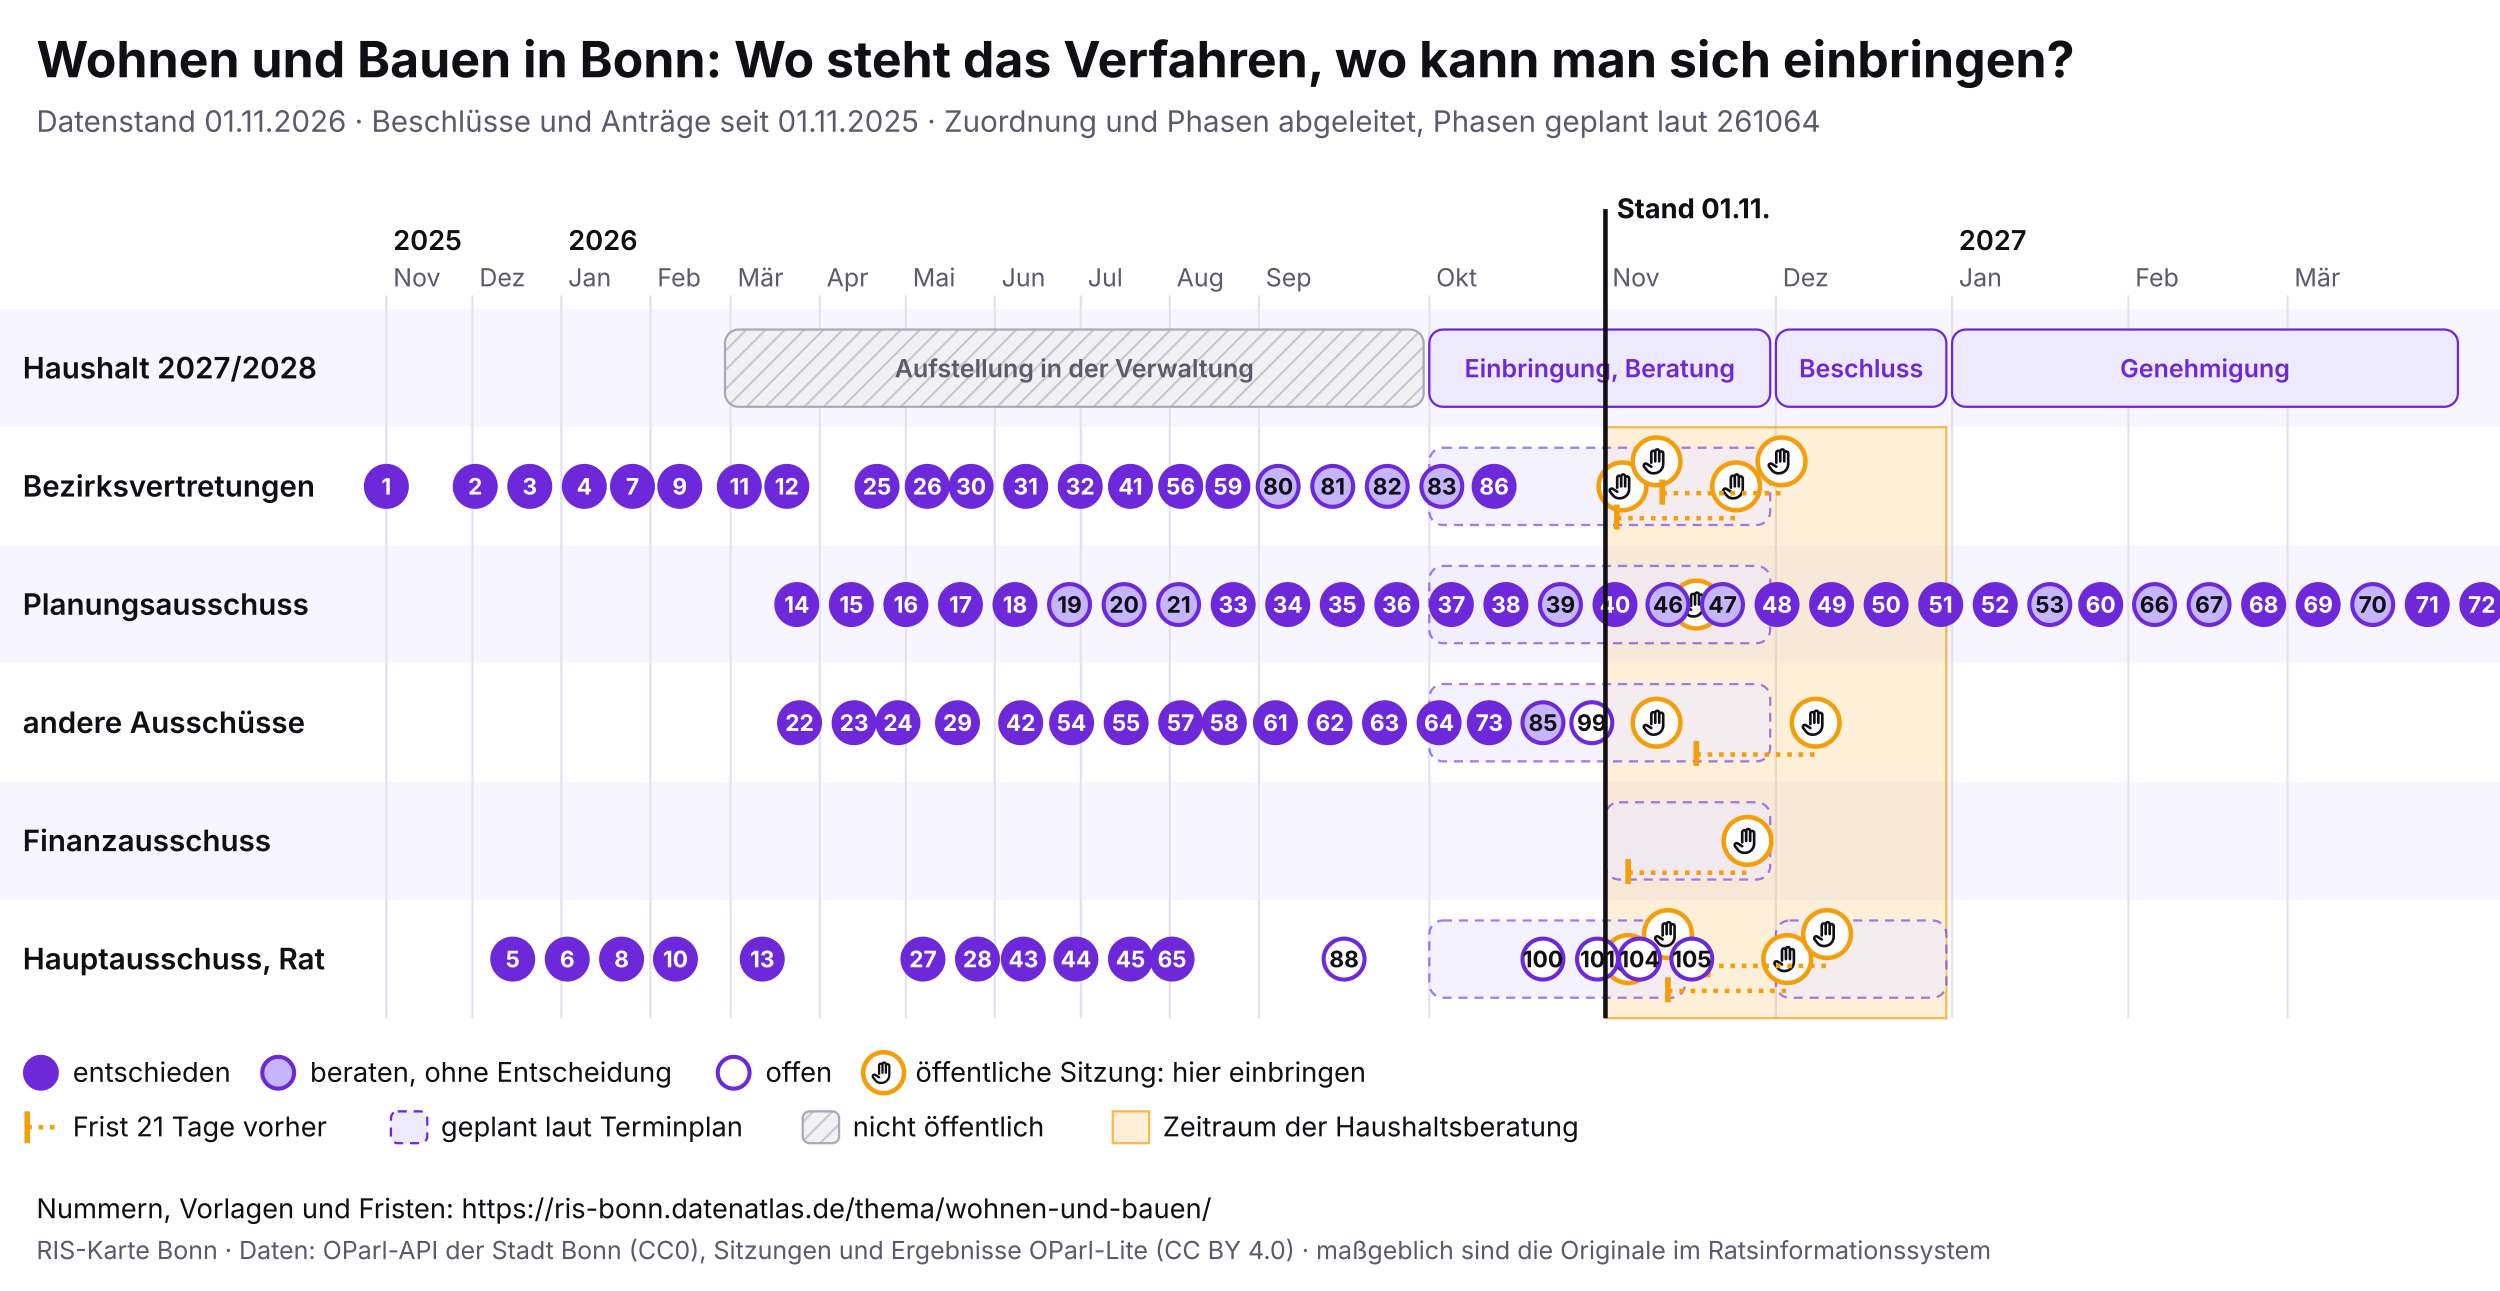
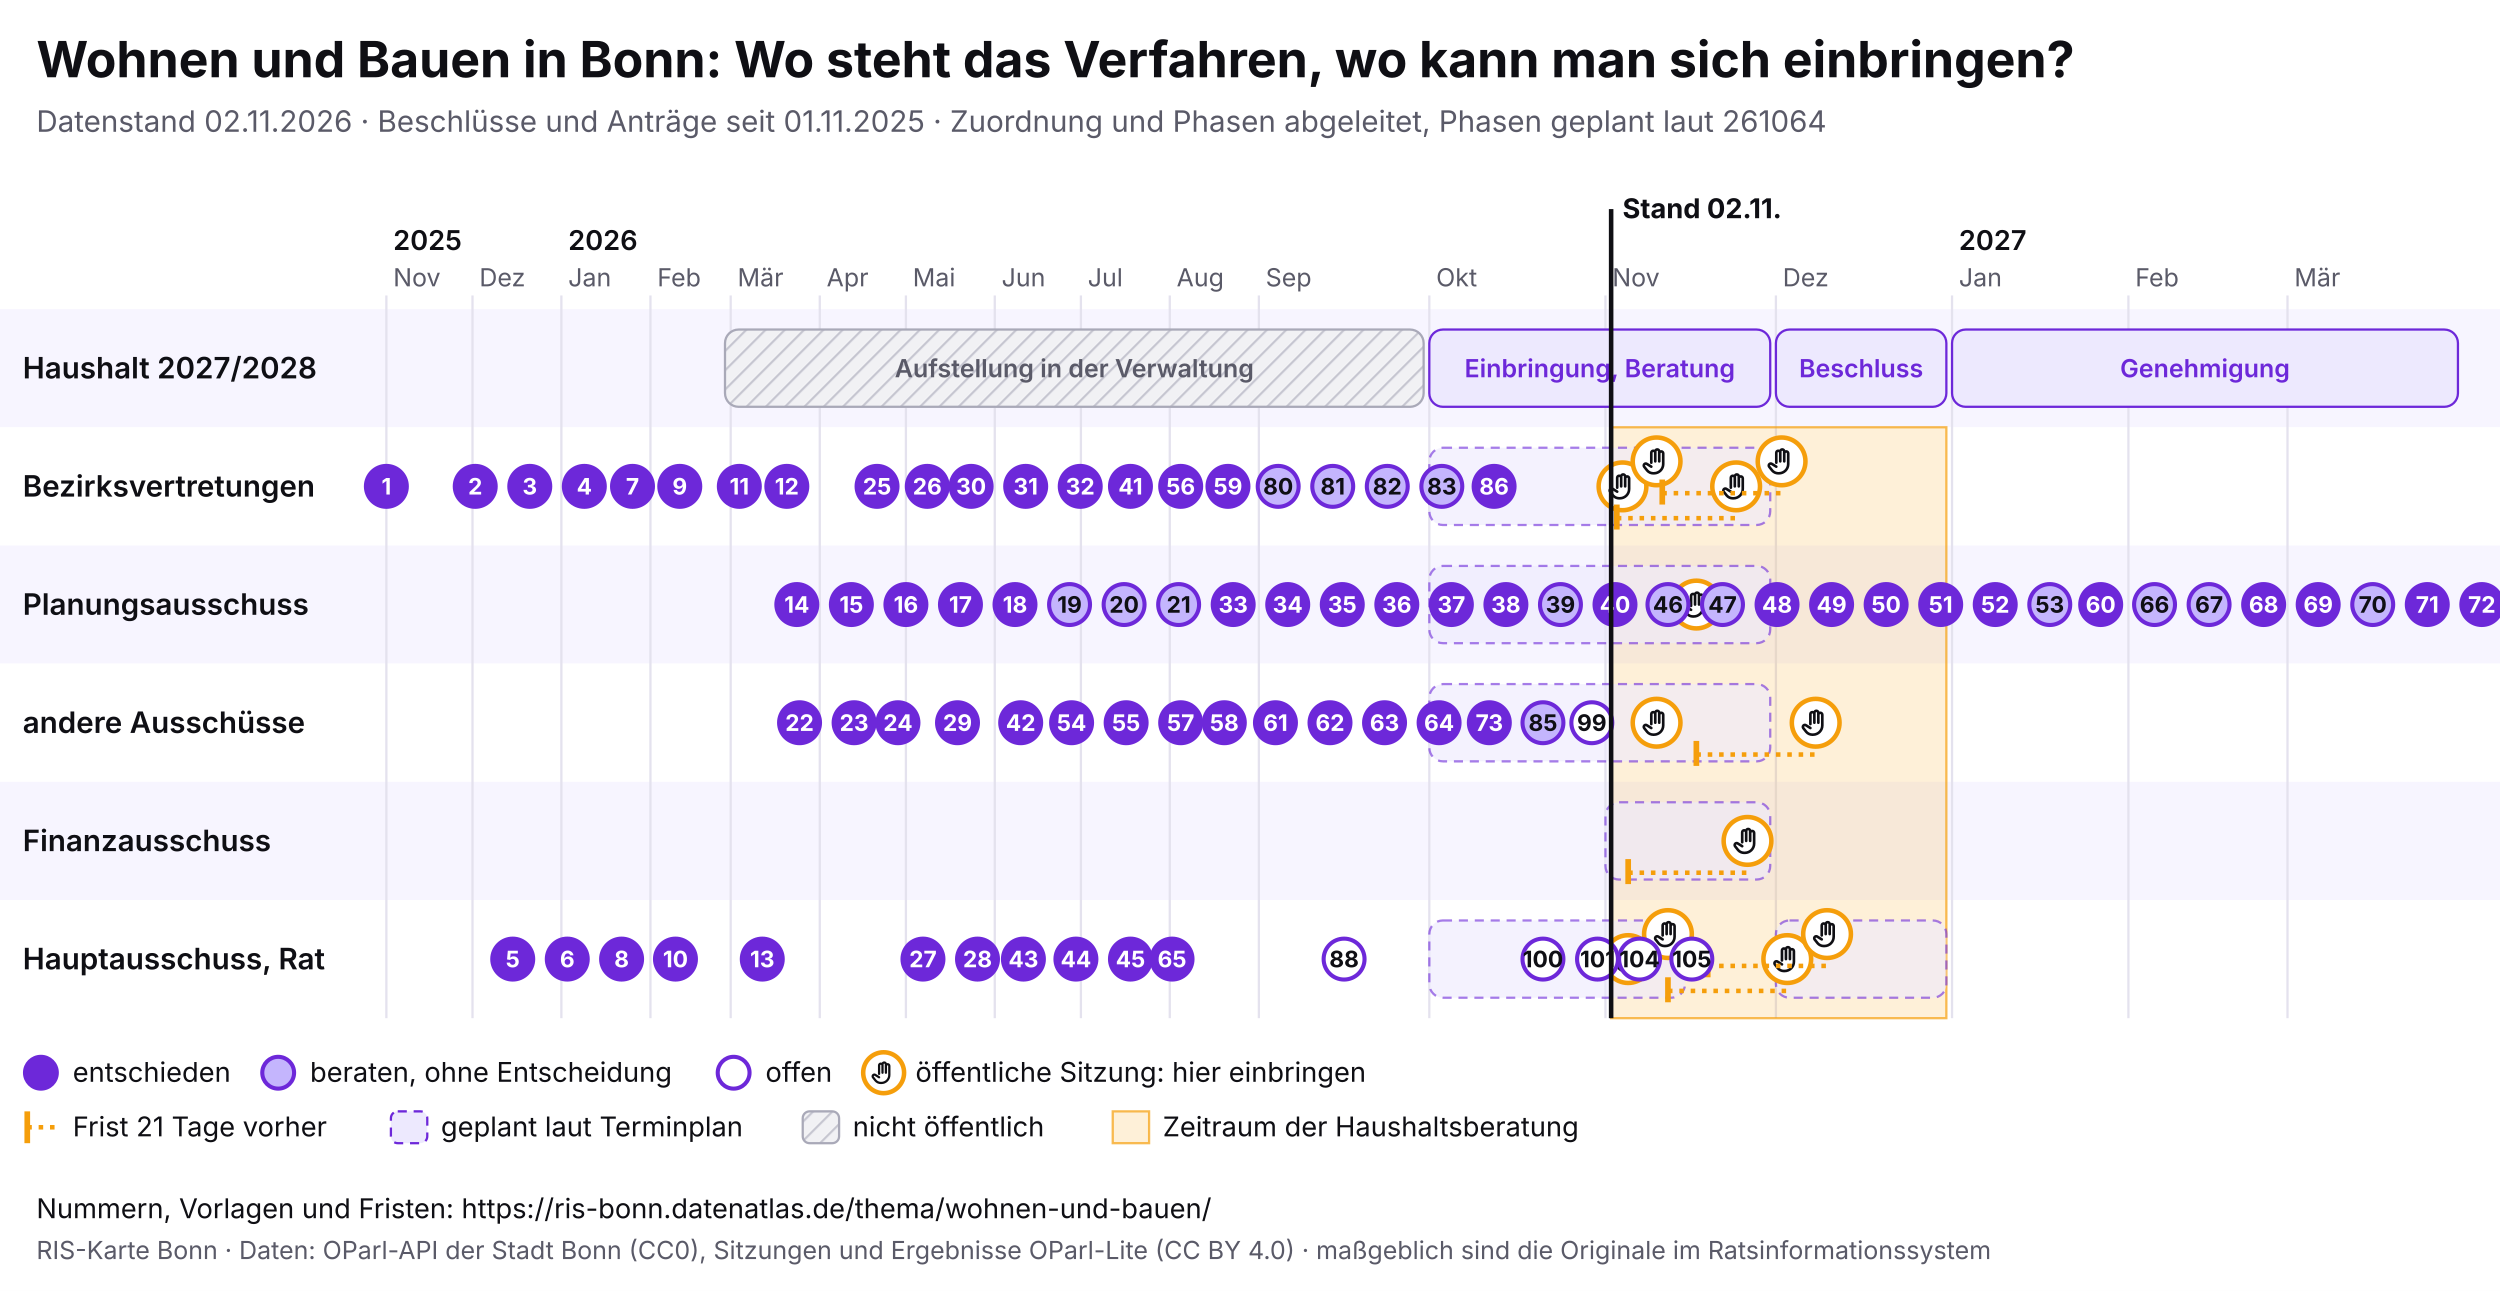
<svg xmlns="http://www.w3.org/2000/svg" viewBox="0 0 1100 568" width="1100" height="568" font-family="Inter, system-ui, sans-serif">
  <rect width="1100" height="568" fill="#ffffff" />
  <text x="16" y="34" font-size="22" font-weight="700" fill="#0f0f14">Wohnen und Bauen in Bonn: Wo steht das Verfahren, wo kann man sich einbringen?</text>
-   <text x="16" y="58" font-size="13" fill="#5a5a68">Datenstand 01.11.2026 · Beschlüsse und Anträge seit 01.11.2025 · Zuordnung und Phasen abgeleitet, Phasen geplant laut 261064</text>
+   <text x="16" y="58" font-size="13" fill="#5a5a68">Datenstand 02.11.2026 · Beschlüsse und Anträge seit 01.11.2025 · Zuordnung und Phasen abgeleitet, Phasen geplant laut 261064</text>
  <svg x="0" y="74" width="1100" height="440" viewBox="0 0 1100 440" font-family="Inter, system-ui, sans-serif">
    <defs>
      <pattern id="pb-schraffur" width="6" height="6" patternUnits="userSpaceOnUse" patternTransform="rotate(45)">
        <rect width="6" height="6" fill="#f1f1f4" />
        <line x1="0" y1="0" x2="0" y2="6" stroke="#c9c9d3" stroke-width="2" />
      </pattern>
      <symbol id="pb-hand" viewBox="0 0 24 24">
        <path d="M8 13V5.5a1.5 1.5 0 0 1 3 0V12M11 11V4.5a1.5 1.5 0 0 1 3 0V12M14 11.5V6a1.5 1.5 0 0 1 3 0v8a7 7 0 0 1-7 7h-.6a6 6 0 0 1-4.5-2.1L2.6 16a1.5 1.5 0 0 1 2.2-2L8 16" />
      </symbol>
    </defs>
    <rect x="0" y="62" width="1100" height="52" fill="#f7f5ff" />
    <text x="10" y="92.5" font-size="13" font-weight="600" fill="#0f0f14">Haushalt 2027/2028</text>
    <rect x="0" y="114" width="1100" height="52" fill="#ffffff" />
    <text x="10" y="144.5" font-size="13" font-weight="600" fill="#0f0f14">Bezirksvertretungen</text>
    <rect x="0" y="166" width="1100" height="52" fill="#f7f5ff" />
    <text x="10" y="196.5" font-size="13" font-weight="600" fill="#0f0f14">Planungsausschuss</text>
    <rect x="0" y="218" width="1100" height="52" fill="#ffffff" />
    <text x="10" y="248.5" font-size="13" font-weight="600" fill="#0f0f14">andere Ausschüsse</text>
    <rect x="0" y="270" width="1100" height="52" fill="#f7f5ff" />
    <text x="10" y="300.5" font-size="13" font-weight="600" fill="#0f0f14">Finanzausschuss</text>
    <rect x="0" y="322" width="1100" height="52" fill="#ffffff" />
    <text x="10" y="352.5" font-size="13" font-weight="600" fill="#0f0f14">Hauptausschuss, Rat</text>
    <line x1="170.0" y1="56" x2="170.0" y2="374" stroke="#e4e2ee" />
    <text x="173.0" y="52" font-size="11" fill="#5a5a68">Nov</text>
    <text x="173.0" y="36" font-size="12" font-weight="600" fill="#0f0f14">2025</text>
    <line x1="207.9" y1="56" x2="207.9" y2="374" stroke="#e4e2ee" />
    <text x="210.9" y="52" font-size="11" fill="#5a5a68">Dez</text>
    <line x1="247.0" y1="56" x2="247.0" y2="374" stroke="#e4e2ee" />
    <text x="250.0" y="52" font-size="11" fill="#5a5a68">Jan</text>
    <text x="250.0" y="36" font-size="12" font-weight="600" fill="#0f0f14">2026</text>
    <line x1="286.2" y1="56" x2="286.2" y2="374" stroke="#e4e2ee" />
    <text x="289.2" y="52" font-size="11" fill="#5a5a68">Feb</text>
    <line x1="321.5" y1="56" x2="321.5" y2="374" stroke="#e4e2ee" />
    <text x="324.5" y="52" font-size="11" fill="#5a5a68">Mär</text>
    <line x1="360.7" y1="56" x2="360.7" y2="374" stroke="#e4e2ee" />
    <text x="363.7" y="52" font-size="11" fill="#5a5a68">Apr</text>
    <line x1="398.6" y1="56" x2="398.6" y2="374" stroke="#e4e2ee" />
    <text x="401.6" y="52" font-size="11" fill="#5a5a68">Mai</text>
    <line x1="437.7" y1="56" x2="437.7" y2="374" stroke="#e4e2ee" />
    <text x="440.7" y="52" font-size="11" fill="#5a5a68">Jun</text>
    <line x1="475.6" y1="56" x2="475.6" y2="374" stroke="#e4e2ee" />
    <text x="478.6" y="52" font-size="11" fill="#5a5a68">Jul</text>
    <line x1="514.7" y1="56" x2="514.7" y2="374" stroke="#e4e2ee" />
    <text x="517.7" y="52" font-size="11" fill="#5a5a68">Aug</text>
    <line x1="553.9" y1="56" x2="553.9" y2="374" stroke="#e4e2ee" />
    <text x="556.9" y="52" font-size="11" fill="#5a5a68">Sep</text>
    <line x1="628.9" y1="56" x2="628.9" y2="374" stroke="#e4e2ee" />
    <text x="631.9" y="52" font-size="11" fill="#5a5a68">Okt</text>
    <line x1="706.4" y1="56" x2="706.4" y2="374" stroke="#e4e2ee" />
    <text x="709.4" y="52" font-size="11" fill="#5a5a68">Nov</text>
    <line x1="781.4" y1="56" x2="781.4" y2="374" stroke="#e4e2ee" />
    <text x="784.4" y="52" font-size="11" fill="#5a5a68">Dez</text>
    <line x1="858.9" y1="56" x2="858.9" y2="374" stroke="#e4e2ee" />
    <text x="861.9" y="52" font-size="11" fill="#5a5a68">Jan</text>
    <text x="861.9" y="36" font-size="12" font-weight="600" fill="#0f0f14">2027</text>
    <line x1="936.5" y1="56" x2="936.5" y2="374" stroke="#e4e2ee" />
    <text x="939.5" y="52" font-size="11" fill="#5a5a68">Feb</text>
    <line x1="1006.5" y1="56" x2="1006.5" y2="374" stroke="#e4e2ee" />
    <text x="1009.5" y="52" font-size="11" fill="#5a5a68">Mär</text>
-     <rect x="706.4" y="114" width="150.0" height="260" fill="#f59e0b" fill-opacity="0.16" stroke="#f59e0b" stroke-opacity="0.7" />
+     <rect x="708.9" y="114" width="147.5" height="260" fill="#f59e0b" fill-opacity="0.16" stroke="#f59e0b" stroke-opacity="0.7" />
    <g>
      <rect x="319.0" y="71" width="307.4" height="34" rx="6" fill="url(#pb-schraffur)" stroke="#a9a9b8" />
      <text x="472.7" y="92.0" font-size="11" text-anchor="middle" font-weight="600" fill="#5a5a68">Aufstellung in der Verwaltung</text>
    </g>
    <g>
      <rect x="628.9" y="71" width="150.0" height="34" rx="6" fill="#ede9fe" stroke="#6d28d9" />
      <text x="703.9" y="92.0" font-size="11" text-anchor="middle" font-weight="600" fill="#6d28d9">Einbringung, Beratung</text>
    </g>
    <g>
      <rect x="781.4" y="71" width="75.0" height="34" rx="6" fill="#ede9fe" stroke="#6d28d9" />
      <text x="818.9" y="92.0" font-size="11" text-anchor="middle" font-weight="600" fill="#6d28d9">Beschluss</text>
    </g>
    <g>
      <rect x="858.9" y="71" width="222.6" height="34" rx="6" fill="#ede9fe" stroke="#6d28d9" />
      <text x="970.2" y="92.0" font-size="11" text-anchor="middle" font-weight="600" fill="#6d28d9">Genehmigung</text>
    </g>
    <g>
      <rect x="628.9" y="123" width="150.0" height="34" rx="6" fill="#ede9fe" fill-opacity="0.6" stroke="#6d28d9" stroke-opacity="0.6" stroke-dasharray="4 3" />
    </g>
    <g>
      <rect x="628.9" y="175" width="150.0" height="34" rx="6" fill="#ede9fe" fill-opacity="0.6" stroke="#6d28d9" stroke-opacity="0.6" stroke-dasharray="4 3" />
    </g>
    <g>
      <rect x="628.9" y="227" width="150.0" height="34" rx="6" fill="#ede9fe" fill-opacity="0.6" stroke="#6d28d9" stroke-opacity="0.6" stroke-dasharray="4 3" />
    </g>
    <g>
      <rect x="706.4" y="279" width="72.5" height="34" rx="6" fill="#ede9fe" fill-opacity="0.6" stroke="#6d28d9" stroke-opacity="0.6" stroke-dasharray="4 3" />
    </g>
    <g>
      <rect x="628.9" y="331" width="112.5" height="34" rx="6" fill="#ede9fe" fill-opacity="0.6" stroke="#6d28d9" stroke-opacity="0.6" stroke-dasharray="4 3" />
    </g>
    <g>
      <rect x="781.4" y="331" width="75.0" height="34" rx="6" fill="#ede9fe" fill-opacity="0.6" stroke="#6d28d9" stroke-opacity="0.6" stroke-dasharray="4 3" />
    </g>
    <g>
      <circle cx="713.9" cy="140.0" r="10.5" fill="#fff" stroke="#f59e0b" stroke-width="2" />
      <use href="#pb-hand" x="706.9" y="133.0" width="14" height="14" fill="none" stroke="#0f0f14" stroke-width="2" stroke-linecap="round" stroke-linejoin="round" />
    </g>
    <g>
      <circle cx="716.4" cy="348.0" r="10.5" fill="#fff" stroke="#f59e0b" stroke-width="2" />
      <use href="#pb-hand" x="709.4" y="341.0" width="14" height="14" fill="none" stroke="#0f0f14" stroke-width="2" stroke-linecap="round" stroke-linejoin="round" />
    </g>
    <g>
      <circle cx="728.9" cy="129.0" r="10.5" fill="#fff" stroke="#f59e0b" stroke-width="2" />
      <use href="#pb-hand" x="721.9" y="122.0" width="14" height="14" fill="none" stroke="#0f0f14" stroke-width="2" stroke-linecap="round" stroke-linejoin="round" />
    </g>
    <g>
      <circle cx="728.9" cy="244.0" r="10.5" fill="#fff" stroke="#f59e0b" stroke-width="2" />
      <use href="#pb-hand" x="721.9" y="237.0" width="14" height="14" fill="none" stroke="#0f0f14" stroke-width="2" stroke-linecap="round" stroke-linejoin="round" />
    </g>
    <g>
      <circle cx="733.9" cy="337.0" r="10.5" fill="#fff" stroke="#f59e0b" stroke-width="2" />
      <use href="#pb-hand" x="726.9" y="330.0" width="14" height="14" fill="none" stroke="#0f0f14" stroke-width="2" stroke-linecap="round" stroke-linejoin="round" />
    </g>
    <g>
      <circle cx="746.4" cy="192.0" r="10.5" fill="#fff" stroke="#f59e0b" stroke-width="2" />
      <use href="#pb-hand" x="739.4" y="185.0" width="14" height="14" fill="none" stroke="#0f0f14" stroke-width="2" stroke-linecap="round" stroke-linejoin="round" />
    </g>
    <line x1="711.4" y1="154.0" x2="763.9" y2="154.0" stroke="#f59e0b" stroke-width="2" stroke-dasharray="2 3" />
    <line x1="711.4" y1="148.0" x2="711.4" y2="159.0" stroke="#f59e0b" stroke-width="2.5" />
    <g>
      <circle cx="763.9" cy="140.0" r="10.5" fill="#fff" stroke="#f59e0b" stroke-width="2" />
      <use href="#pb-hand" x="756.9" y="133.0" width="14" height="14" fill="none" stroke="#0f0f14" stroke-width="2" stroke-linecap="round" stroke-linejoin="round" />
    </g>
    <line x1="716.4" y1="310.0" x2="768.9" y2="310.0" stroke="#f59e0b" stroke-width="2" stroke-dasharray="2 3" />
    <line x1="716.4" y1="304.0" x2="716.4" y2="315.0" stroke="#f59e0b" stroke-width="2.5" />
    <g>
      <circle cx="768.9" cy="296.0" r="10.5" fill="#fff" stroke="#f59e0b" stroke-width="2" />
      <use href="#pb-hand" x="761.9" y="289.0" width="14" height="14" fill="none" stroke="#0f0f14" stroke-width="2" stroke-linecap="round" stroke-linejoin="round" />
    </g>
    <line x1="731.4" y1="143.0" x2="783.9" y2="143.0" stroke="#f59e0b" stroke-width="2" stroke-dasharray="2 3" />
    <line x1="731.4" y1="137.0" x2="731.4" y2="148.0" stroke="#f59e0b" stroke-width="2.5" />
    <g>
      <circle cx="783.9" cy="129.0" r="10.5" fill="#fff" stroke="#f59e0b" stroke-width="2" />
      <use href="#pb-hand" x="776.9" y="122.0" width="14" height="14" fill="none" stroke="#0f0f14" stroke-width="2" stroke-linecap="round" stroke-linejoin="round" />
    </g>
    <line x1="733.9" y1="362.0" x2="786.4" y2="362.0" stroke="#f59e0b" stroke-width="2" stroke-dasharray="2 3" />
    <line x1="733.9" y1="356.0" x2="733.9" y2="367.0" stroke="#f59e0b" stroke-width="2.5" />
    <g>
      <circle cx="786.4" cy="348.0" r="10.5" fill="#fff" stroke="#f59e0b" stroke-width="2" />
      <use href="#pb-hand" x="779.4" y="341.0" width="14" height="14" fill="none" stroke="#0f0f14" stroke-width="2" stroke-linecap="round" stroke-linejoin="round" />
    </g>
    <line x1="746.4" y1="258.0" x2="798.9" y2="258.0" stroke="#f59e0b" stroke-width="2" stroke-dasharray="2 3" />
    <line x1="746.4" y1="252.0" x2="746.4" y2="263.0" stroke="#f59e0b" stroke-width="2.5" />
    <g>
      <circle cx="798.9" cy="244.0" r="10.5" fill="#fff" stroke="#f59e0b" stroke-width="2" />
      <use href="#pb-hand" x="791.9" y="237.0" width="14" height="14" fill="none" stroke="#0f0f14" stroke-width="2" stroke-linecap="round" stroke-linejoin="round" />
    </g>
    <line x1="751.4" y1="351.0" x2="803.9" y2="351.0" stroke="#f59e0b" stroke-width="2" stroke-dasharray="2 3" />
    <line x1="751.4" y1="345.0" x2="751.4" y2="356.0" stroke="#f59e0b" stroke-width="2.5" />
    <g>
      <circle cx="803.9" cy="337.0" r="10.5" fill="#fff" stroke="#f59e0b" stroke-width="2" />
      <use href="#pb-hand" x="796.9" y="330.0" width="14" height="14" fill="none" stroke="#0f0f14" stroke-width="2" stroke-linecap="round" stroke-linejoin="round" />
    </g>
    <g>
      <circle cx="170.0" cy="140.0" r="9" fill="#6d28d9" stroke="#6d28d9" stroke-width="1.8" />
      <text x="170.0" y="143.6" font-size="10" font-weight="700" text-anchor="middle" fill="#fff">1</text>
    </g>
    <g>
      <circle cx="209.1" cy="140.0" r="9" fill="#6d28d9" stroke="#6d28d9" stroke-width="1.8" />
      <text x="209.1" y="143.6" font-size="10" font-weight="700" text-anchor="middle" fill="#fff">2</text>
    </g>
    <g>
      <circle cx="233.1" cy="140.0" r="9" fill="#6d28d9" stroke="#6d28d9" stroke-width="1.8" />
      <text x="233.1" y="143.6" font-size="10" font-weight="700" text-anchor="middle" fill="#fff">3</text>
    </g>
    <g>
      <circle cx="257.1" cy="140.0" r="9" fill="#6d28d9" stroke="#6d28d9" stroke-width="1.8" />
      <text x="257.1" y="143.6" font-size="10" font-weight="700" text-anchor="middle" fill="#fff">4</text>
    </g>
    <g>
      <circle cx="225.6" cy="348.0" r="9" fill="#6d28d9" stroke="#6d28d9" stroke-width="1.8" />
      <text x="225.6" y="351.6" font-size="10" font-weight="700" text-anchor="middle" fill="#fff">5</text>
    </g>
    <g>
      <circle cx="249.6" cy="348.0" r="9" fill="#6d28d9" stroke="#6d28d9" stroke-width="1.8" />
      <text x="249.6" y="351.6" font-size="10" font-weight="700" text-anchor="middle" fill="#fff">6</text>
    </g>
    <g>
      <circle cx="278.3" cy="140.0" r="9" fill="#6d28d9" stroke="#6d28d9" stroke-width="1.8" />
      <text x="278.3" y="143.6" font-size="10" font-weight="700" text-anchor="middle" fill="#fff">7</text>
    </g>
    <g>
      <circle cx="273.5" cy="348.0" r="9" fill="#6d28d9" stroke="#6d28d9" stroke-width="1.8" />
      <text x="273.5" y="351.6" font-size="10" font-weight="700" text-anchor="middle" fill="#fff">8</text>
    </g>
    <g>
      <circle cx="299.1" cy="140.0" r="9" fill="#6d28d9" stroke="#6d28d9" stroke-width="1.8" />
      <text x="299.1" y="143.6" font-size="10" font-weight="700" text-anchor="middle" fill="#fff">9</text>
    </g>
    <g>
      <circle cx="297.2" cy="348.0" r="9" fill="#6d28d9" stroke="#6d28d9" stroke-width="1.8" />
      <text x="297.2" y="351.6" font-size="10" font-weight="700" text-anchor="middle" fill="#fff">10</text>
    </g>
    <g>
      <circle cx="325.3" cy="140.0" r="9" fill="#6d28d9" stroke="#6d28d9" stroke-width="1.8" />
      <text x="325.3" y="143.6" font-size="10" font-weight="700" text-anchor="middle" fill="#fff">11</text>
    </g>
    <g>
      <circle cx="346.2" cy="140.0" r="9" fill="#6d28d9" stroke="#6d28d9" stroke-width="1.8" />
      <text x="346.2" y="143.6" font-size="10" font-weight="700" text-anchor="middle" fill="#fff">12</text>
    </g>
    <g>
      <circle cx="335.4" cy="348.0" r="9" fill="#6d28d9" stroke="#6d28d9" stroke-width="1.8" />
      <text x="335.4" y="351.6" font-size="10" font-weight="700" text-anchor="middle" fill="#fff">13</text>
    </g>
    <g>
      <circle cx="350.6" cy="192.0" r="9" fill="#6d28d9" stroke="#6d28d9" stroke-width="1.8" />
      <text x="350.6" y="195.6" font-size="10" font-weight="700" text-anchor="middle" fill="#fff">14</text>
    </g>
    <g>
      <circle cx="374.6" cy="192.0" r="9" fill="#6d28d9" stroke="#6d28d9" stroke-width="1.8" />
      <text x="374.6" y="195.6" font-size="10" font-weight="700" text-anchor="middle" fill="#fff">15</text>
    </g>
    <g>
      <circle cx="398.6" cy="192.0" r="9" fill="#6d28d9" stroke="#6d28d9" stroke-width="1.8" />
      <text x="398.6" y="195.6" font-size="10" font-weight="700" text-anchor="middle" fill="#fff">16</text>
    </g>
    <g>
      <circle cx="422.6" cy="192.0" r="9" fill="#6d28d9" stroke="#6d28d9" stroke-width="1.8" />
      <text x="422.6" y="195.6" font-size="10" font-weight="700" text-anchor="middle" fill="#fff">17</text>
    </g>
    <g>
      <circle cx="446.6" cy="192.0" r="9" fill="#6d28d9" stroke="#6d28d9" stroke-width="1.8" />
      <text x="446.6" y="195.6" font-size="10" font-weight="700" text-anchor="middle" fill="#fff">18</text>
    </g>
    <g>
      <circle cx="470.6" cy="192.0" r="9" fill="#c4b5fd" stroke="#6d28d9" stroke-width="1.8" />
      <text x="470.6" y="195.6" font-size="10" font-weight="700" text-anchor="middle" fill="#0f0f14">19</text>
    </g>
    <g>
      <circle cx="494.6" cy="192.0" r="9" fill="#c4b5fd" stroke="#6d28d9" stroke-width="1.8" />
      <text x="494.6" y="195.6" font-size="10" font-weight="700" text-anchor="middle" fill="#0f0f14">20</text>
    </g>
    <g>
      <circle cx="518.6" cy="192.0" r="9" fill="#c4b5fd" stroke="#6d28d9" stroke-width="1.8" />
      <text x="518.6" y="195.6" font-size="10" font-weight="700" text-anchor="middle" fill="#0f0f14">21</text>
    </g>
    <g>
      <circle cx="351.8" cy="244.0" r="9" fill="#6d28d9" stroke="#6d28d9" stroke-width="1.8" />
      <text x="351.8" y="247.6" font-size="10" font-weight="700" text-anchor="middle" fill="#fff">22</text>
    </g>
    <g>
      <circle cx="375.8" cy="244.0" r="9" fill="#6d28d9" stroke="#6d28d9" stroke-width="1.8" />
      <text x="375.8" y="247.6" font-size="10" font-weight="700" text-anchor="middle" fill="#fff">23</text>
    </g>
    <g>
      <circle cx="395.1" cy="244.0" r="9" fill="#6d28d9" stroke="#6d28d9" stroke-width="1.8" />
      <text x="395.1" y="247.6" font-size="10" font-weight="700" text-anchor="middle" fill="#fff">24</text>
    </g>
    <g>
      <circle cx="385.9" cy="140.0" r="9" fill="#6d28d9" stroke="#6d28d9" stroke-width="1.8" />
      <text x="385.9" y="143.6" font-size="10" font-weight="700" text-anchor="middle" fill="#fff">25</text>
    </g>
    <g>
      <circle cx="408.0" cy="140.0" r="9" fill="#6d28d9" stroke="#6d28d9" stroke-width="1.8" />
      <text x="408.0" y="143.6" font-size="10" font-weight="700" text-anchor="middle" fill="#fff">26</text>
    </g>
    <g>
      <circle cx="406.1" cy="348.0" r="9" fill="#6d28d9" stroke="#6d28d9" stroke-width="1.8" />
      <text x="406.1" y="351.6" font-size="10" font-weight="700" text-anchor="middle" fill="#fff">27</text>
    </g>
    <g>
      <circle cx="430.1" cy="348.0" r="9" fill="#6d28d9" stroke="#6d28d9" stroke-width="1.8" />
      <text x="430.1" y="351.6" font-size="10" font-weight="700" text-anchor="middle" fill="#fff">28</text>
    </g>
    <g>
      <circle cx="421.3" cy="244.0" r="9" fill="#6d28d9" stroke="#6d28d9" stroke-width="1.8" />
      <text x="421.3" y="247.6" font-size="10" font-weight="700" text-anchor="middle" fill="#fff">29</text>
    </g>
    <g>
      <circle cx="427.3" cy="140.0" r="9" fill="#6d28d9" stroke="#6d28d9" stroke-width="1.8" />
      <text x="427.3" y="143.6" font-size="10" font-weight="700" text-anchor="middle" fill="#fff">30</text>
    </g>
    <g>
      <circle cx="451.3" cy="140.0" r="9" fill="#6d28d9" stroke="#6d28d9" stroke-width="1.8" />
      <text x="451.3" y="143.6" font-size="10" font-weight="700" text-anchor="middle" fill="#fff">31</text>
    </g>
    <g>
      <circle cx="475.3" cy="140.0" r="9" fill="#6d28d9" stroke="#6d28d9" stroke-width="1.8" />
      <text x="475.3" y="143.6" font-size="10" font-weight="700" text-anchor="middle" fill="#fff">32</text>
    </g>
    <g>
      <circle cx="542.6" cy="192.0" r="9" fill="#6d28d9" stroke="#6d28d9" stroke-width="1.8" />
      <text x="542.6" y="195.6" font-size="10" font-weight="700" text-anchor="middle" fill="#fff">33</text>
    </g>
    <g>
      <circle cx="566.6" cy="192.0" r="9" fill="#6d28d9" stroke="#6d28d9" stroke-width="1.8" />
      <text x="566.6" y="195.6" font-size="10" font-weight="700" text-anchor="middle" fill="#fff">34</text>
    </g>
    <g>
      <circle cx="590.6" cy="192.0" r="9" fill="#6d28d9" stroke="#6d28d9" stroke-width="1.8" />
      <text x="590.6" y="195.6" font-size="10" font-weight="700" text-anchor="middle" fill="#fff">35</text>
    </g>
    <g>
      <circle cx="614.6" cy="192.0" r="9" fill="#6d28d9" stroke="#6d28d9" stroke-width="1.8" />
      <text x="614.6" y="195.6" font-size="10" font-weight="700" text-anchor="middle" fill="#fff">36</text>
    </g>
    <g>
      <circle cx="638.6" cy="192.0" r="9" fill="#6d28d9" stroke="#6d28d9" stroke-width="1.8" />
      <text x="638.6" y="195.6" font-size="10" font-weight="700" text-anchor="middle" fill="#fff">37</text>
    </g>
    <g>
      <circle cx="662.6" cy="192.0" r="9" fill="#6d28d9" stroke="#6d28d9" stroke-width="1.8" />
      <text x="662.6" y="195.6" font-size="10" font-weight="700" text-anchor="middle" fill="#fff">38</text>
    </g>
    <g>
      <circle cx="686.6" cy="192.0" r="9" fill="#c4b5fd" stroke="#6d28d9" stroke-width="1.8" />
      <text x="686.6" y="195.6" font-size="10" font-weight="700" text-anchor="middle" fill="#0f0f14">39</text>
    </g>
    <g>
      <circle cx="710.6" cy="192.0" r="9" fill="#6d28d9" stroke="#6d28d9" stroke-width="1.8" />
      <text x="710.6" y="195.6" font-size="10" font-weight="700" text-anchor="middle" fill="#fff">40</text>
    </g>
    <g>
      <circle cx="497.4" cy="140.0" r="9" fill="#6d28d9" stroke="#6d28d9" stroke-width="1.8" />
      <text x="497.4" y="143.6" font-size="10" font-weight="700" text-anchor="middle" fill="#fff">41</text>
    </g>
    <g>
      <circle cx="449.1" cy="244.0" r="9" fill="#6d28d9" stroke="#6d28d9" stroke-width="1.8" />
      <text x="449.1" y="247.6" font-size="10" font-weight="700" text-anchor="middle" fill="#fff">42</text>
    </g>
    <g>
      <circle cx="450.3" cy="348.0" r="9" fill="#6d28d9" stroke="#6d28d9" stroke-width="1.8" />
      <text x="450.3" y="351.6" font-size="10" font-weight="700" text-anchor="middle" fill="#fff">43</text>
    </g>
    <g>
      <circle cx="473.4" cy="348.0" r="9" fill="#6d28d9" stroke="#6d28d9" stroke-width="1.8" />
      <text x="473.4" y="351.6" font-size="10" font-weight="700" text-anchor="middle" fill="#fff">44</text>
    </g>
    <g>
      <circle cx="497.4" cy="348.0" r="9" fill="#6d28d9" stroke="#6d28d9" stroke-width="1.8" />
      <text x="497.4" y="351.6" font-size="10" font-weight="700" text-anchor="middle" fill="#fff">45</text>
    </g>
    <g>
      <circle cx="733.9" cy="192.0" r="9" fill="#c4b5fd" stroke="#6d28d9" stroke-width="1.8" />
      <text x="733.9" y="195.6" font-size="10" font-weight="700" text-anchor="middle" fill="#0f0f14">46</text>
    </g>
    <g>
      <circle cx="757.9" cy="192.0" r="9" fill="#c4b5fd" stroke="#6d28d9" stroke-width="1.8" />
      <text x="757.9" y="195.6" font-size="10" font-weight="700" text-anchor="middle" fill="#0f0f14">47</text>
    </g>
    <g>
      <circle cx="781.9" cy="192.0" r="9" fill="#6d28d9" stroke="#6d28d9" stroke-width="1.8" />
      <text x="781.9" y="195.6" font-size="10" font-weight="700" text-anchor="middle" fill="#fff">48</text>
    </g>
    <g>
      <circle cx="805.9" cy="192.0" r="9" fill="#6d28d9" stroke="#6d28d9" stroke-width="1.8" />
      <text x="805.9" y="195.6" font-size="10" font-weight="700" text-anchor="middle" fill="#fff">49</text>
    </g>
    <g>
      <circle cx="829.9" cy="192.0" r="9" fill="#6d28d9" stroke="#6d28d9" stroke-width="1.8" />
      <text x="829.9" y="195.6" font-size="10" font-weight="700" text-anchor="middle" fill="#fff">50</text>
    </g>
    <g>
      <circle cx="853.9" cy="192.0" r="9" fill="#6d28d9" stroke="#6d28d9" stroke-width="1.8" />
      <text x="853.9" y="195.6" font-size="10" font-weight="700" text-anchor="middle" fill="#fff">51</text>
    </g>
    <g>
      <circle cx="877.9" cy="192.0" r="9" fill="#6d28d9" stroke="#6d28d9" stroke-width="1.8" />
      <text x="877.9" y="195.6" font-size="10" font-weight="700" text-anchor="middle" fill="#fff">52</text>
    </g>
    <g>
      <circle cx="901.9" cy="192.0" r="9" fill="#c4b5fd" stroke="#6d28d9" stroke-width="1.8" />
      <text x="901.9" y="195.6" font-size="10" font-weight="700" text-anchor="middle" fill="#0f0f14">53</text>
    </g>
    <g>
      <circle cx="471.5" cy="244.0" r="9" fill="#6d28d9" stroke="#6d28d9" stroke-width="1.8" />
      <text x="471.5" y="247.6" font-size="10" font-weight="700" text-anchor="middle" fill="#fff">54</text>
    </g>
    <g>
      <circle cx="495.5" cy="244.0" r="9" fill="#6d28d9" stroke="#6d28d9" stroke-width="1.8" />
      <text x="495.5" y="247.6" font-size="10" font-weight="700" text-anchor="middle" fill="#fff">55</text>
    </g>
    <g>
      <circle cx="519.5" cy="140.0" r="9" fill="#6d28d9" stroke="#6d28d9" stroke-width="1.8" />
      <text x="519.5" y="143.6" font-size="10" font-weight="700" text-anchor="middle" fill="#fff">56</text>
    </g>
    <g>
      <circle cx="519.5" cy="244.0" r="9" fill="#6d28d9" stroke="#6d28d9" stroke-width="1.8" />
      <text x="519.5" y="247.6" font-size="10" font-weight="700" text-anchor="middle" fill="#fff">57</text>
    </g>
    <g>
      <circle cx="538.7" cy="244.0" r="9" fill="#6d28d9" stroke="#6d28d9" stroke-width="1.8" />
      <text x="538.7" y="247.6" font-size="10" font-weight="700" text-anchor="middle" fill="#fff">58</text>
    </g>
    <g>
      <circle cx="540.3" cy="140.0" r="9" fill="#6d28d9" stroke="#6d28d9" stroke-width="1.8" />
      <text x="540.3" y="143.6" font-size="10" font-weight="700" text-anchor="middle" fill="#fff">59</text>
    </g>
    <g>
      <circle cx="924.3" cy="192.0" r="9" fill="#6d28d9" stroke="#6d28d9" stroke-width="1.8" />
      <text x="924.3" y="195.6" font-size="10" font-weight="700" text-anchor="middle" fill="#fff">60</text>
    </g>
    <g>
      <circle cx="561.2" cy="244.0" r="9" fill="#6d28d9" stroke="#6d28d9" stroke-width="1.8" />
      <text x="561.2" y="247.6" font-size="10" font-weight="700" text-anchor="middle" fill="#fff">61</text>
    </g>
    <g>
      <circle cx="585.2" cy="244.0" r="9" fill="#6d28d9" stroke="#6d28d9" stroke-width="1.8" />
      <text x="585.2" y="247.6" font-size="10" font-weight="700" text-anchor="middle" fill="#fff">62</text>
    </g>
    <g>
      <circle cx="609.2" cy="244.0" r="9" fill="#6d28d9" stroke="#6d28d9" stroke-width="1.8" />
      <text x="609.2" y="247.6" font-size="10" font-weight="700" text-anchor="middle" fill="#fff">63</text>
    </g>
    <g>
      <circle cx="633.2" cy="244.0" r="9" fill="#6d28d9" stroke="#6d28d9" stroke-width="1.8" />
      <text x="633.2" y="247.6" font-size="10" font-weight="700" text-anchor="middle" fill="#fff">64</text>
    </g>
    <g>
      <circle cx="515.7" cy="348.0" r="9" fill="#6d28d9" stroke="#6d28d9" stroke-width="1.8" />
      <text x="515.7" y="351.6" font-size="10" font-weight="700" text-anchor="middle" fill="#fff">65</text>
    </g>
    <g>
      <circle cx="948.0" cy="192.0" r="9" fill="#c4b5fd" stroke="#6d28d9" stroke-width="1.8" />
      <text x="948.0" y="195.6" font-size="10" font-weight="700" text-anchor="middle" fill="#0f0f14">66</text>
    </g>
    <g>
      <circle cx="972.0" cy="192.0" r="9" fill="#c4b5fd" stroke="#6d28d9" stroke-width="1.8" />
      <text x="972.0" y="195.6" font-size="10" font-weight="700" text-anchor="middle" fill="#0f0f14">67</text>
    </g>
    <g>
      <circle cx="996.0" cy="192.0" r="9" fill="#6d28d9" stroke="#6d28d9" stroke-width="1.8" />
      <text x="996.0" y="195.6" font-size="10" font-weight="700" text-anchor="middle" fill="#fff">68</text>
    </g>
    <g>
      <circle cx="1020.0" cy="192.0" r="9" fill="#6d28d9" stroke="#6d28d9" stroke-width="1.8" />
      <text x="1020.0" y="195.6" font-size="10" font-weight="700" text-anchor="middle" fill="#fff">69</text>
    </g>
    <g>
      <circle cx="1044.0" cy="192.0" r="9" fill="#c4b5fd" stroke="#6d28d9" stroke-width="1.8" />
      <text x="1044.0" y="195.6" font-size="10" font-weight="700" text-anchor="middle" fill="#0f0f14">70</text>
    </g>
    <g>
      <circle cx="1068.0" cy="192.0" r="9" fill="#6d28d9" stroke="#6d28d9" stroke-width="1.8" />
      <text x="1068.0" y="195.6" font-size="10" font-weight="700" text-anchor="middle" fill="#fff">71</text>
    </g>
    <g>
      <circle cx="1092.0" cy="192.0" r="9" fill="#6d28d9" stroke="#6d28d9" stroke-width="1.8" />
      <text x="1092.0" y="195.6" font-size="10" font-weight="700" text-anchor="middle" fill="#fff">72</text>
    </g>
    <g>
      <circle cx="655.3" cy="244.0" r="9" fill="#6d28d9" stroke="#6d28d9" stroke-width="1.8" />
      <text x="655.3" y="247.6" font-size="10" font-weight="700" text-anchor="middle" fill="#fff">73</text>
    </g>
    <g>
      <circle cx="1110.9" cy="192.0" r="9" fill="#c4b5fd" stroke="#6d28d9" stroke-width="1.8" />
      <text x="1110.9" y="195.6" font-size="10" font-weight="700" text-anchor="middle" fill="#0f0f14">74</text>
    </g>
    <g>
      <circle cx="1131.5" cy="192.0" r="9" fill="#c4b5fd" stroke="#6d28d9" stroke-width="1.8" />
      <text x="1131.5" y="195.6" font-size="10" font-weight="700" text-anchor="middle" fill="#0f0f14">75</text>
    </g>
    <g>
      <circle cx="1152.0" cy="192.0" r="9" fill="#c4b5fd" stroke="#6d28d9" stroke-width="1.8" />
      <text x="1152.0" y="195.6" font-size="10" font-weight="700" text-anchor="middle" fill="#0f0f14">76</text>
    </g>
    <g>
      <circle cx="1173.8" cy="192.0" r="9" fill="#c4b5fd" stroke="#6d28d9" stroke-width="1.8" />
      <text x="1173.8" y="195.6" font-size="10" font-weight="700" text-anchor="middle" fill="#0f0f14">77</text>
    </g>
    <g>
      <circle cx="1193.0" cy="192.0" r="9" fill="#c4b5fd" stroke="#6d28d9" stroke-width="1.8" />
      <text x="1193.0" y="195.6" font-size="10" font-weight="700" text-anchor="middle" fill="#0f0f14">78</text>
    </g>
    <g>
      <circle cx="1212.6" cy="192.0" r="9" fill="#6d28d9" stroke="#6d28d9" stroke-width="1.8" />
      <text x="1212.6" y="195.6" font-size="10" font-weight="700" text-anchor="middle" fill="#fff">79</text>
    </g>
    <g>
      <circle cx="562.4" cy="140.0" r="9" fill="#c4b5fd" stroke="#6d28d9" stroke-width="1.8" />
      <text x="562.4" y="143.6" font-size="10" font-weight="700" text-anchor="middle" fill="#0f0f14">80</text>
    </g>
    <g>
      <circle cx="586.4" cy="140.0" r="9" fill="#c4b5fd" stroke="#6d28d9" stroke-width="1.8" />
      <text x="586.4" y="143.6" font-size="10" font-weight="700" text-anchor="middle" fill="#0f0f14">81</text>
    </g>
    <g>
      <circle cx="610.4" cy="140.0" r="9" fill="#c4b5fd" stroke="#6d28d9" stroke-width="1.8" />
      <text x="610.4" y="143.6" font-size="10" font-weight="700" text-anchor="middle" fill="#0f0f14">82</text>
    </g>
    <g>
      <circle cx="634.4" cy="140.0" r="9" fill="#c4b5fd" stroke="#6d28d9" stroke-width="1.8" />
      <text x="634.4" y="143.6" font-size="10" font-weight="700" text-anchor="middle" fill="#0f0f14">83</text>
    </g>
    <g>
      <circle cx="1230.9" cy="192.0" r="9" fill="#c4b5fd" stroke="#6d28d9" stroke-width="1.8" />
      <text x="1230.9" y="195.6" font-size="10" font-weight="700" text-anchor="middle" fill="#0f0f14">84</text>
    </g>
    <g>
      <circle cx="678.9" cy="244.0" r="9" fill="#c4b5fd" stroke="#6d28d9" stroke-width="1.8" />
      <text x="678.9" y="247.6" font-size="10" font-weight="700" text-anchor="middle" fill="#0f0f14">85</text>
    </g>
    <g>
      <circle cx="657.4" cy="140.0" r="9" fill="#6d28d9" stroke="#6d28d9" stroke-width="1.8" />
      <text x="657.4" y="143.6" font-size="10" font-weight="700" text-anchor="middle" fill="#fff">86</text>
    </g>
    <g>
      <circle cx="1252.9" cy="192.0" r="9" fill="#c4b5fd" stroke="#6d28d9" stroke-width="1.8" />
      <text x="1252.9" y="195.6" font-size="10" font-weight="700" text-anchor="middle" fill="#0f0f14">87</text>
    </g>
    <g>
      <circle cx="591.4" cy="348.0" r="9" fill="#fff" stroke="#6d28d9" stroke-width="1.8" />
      <text x="591.4" y="351.6" font-size="10" font-weight="700" text-anchor="middle" fill="#0f0f14">88</text>
    </g>
    <g>
      <circle cx="1275.4" cy="192.0" r="9" fill="#c4b5fd" stroke="#6d28d9" stroke-width="1.8" />
      <text x="1275.4" y="195.6" font-size="10" font-weight="700" text-anchor="middle" fill="#0f0f14">89</text>
    </g>
    <g>
      <circle cx="1298.4" cy="192.0" r="9" fill="#fff" stroke="#6d28d9" stroke-width="1.8" />
      <text x="1298.4" y="195.6" font-size="10" font-weight="700" text-anchor="middle" fill="#0f0f14">90</text>
    </g>
    <g>
      <circle cx="1319.9" cy="192.0" r="9" fill="#c4b5fd" stroke="#6d28d9" stroke-width="1.8" />
      <text x="1319.9" y="195.6" font-size="10" font-weight="700" text-anchor="middle" fill="#0f0f14">91</text>
    </g>
    <g>
      <circle cx="1343.9" cy="192.0" r="9" fill="#6d28d9" stroke="#6d28d9" stroke-width="1.8" />
      <text x="1343.9" y="195.6" font-size="10" font-weight="700" text-anchor="middle" fill="#fff">92</text>
    </g>
    <g>
      <circle cx="1367.9" cy="192.0" r="9" fill="#6d28d9" stroke="#6d28d9" stroke-width="1.8" />
      <text x="1367.9" y="195.6" font-size="10" font-weight="700" text-anchor="middle" fill="#fff">93</text>
    </g>
    <g>
      <circle cx="1391.9" cy="192.0" r="9" fill="#c4b5fd" stroke="#6d28d9" stroke-width="1.8" />
      <text x="1391.9" y="195.6" font-size="10" font-weight="700" text-anchor="middle" fill="#0f0f14">94</text>
    </g>
    <g>
      <circle cx="1415.9" cy="192.0" r="9" fill="#c4b5fd" stroke="#6d28d9" stroke-width="1.8" />
      <text x="1415.9" y="195.6" font-size="10" font-weight="700" text-anchor="middle" fill="#0f0f14">95</text>
    </g>
    <g>
      <circle cx="1439.9" cy="192.0" r="9" fill="#c4b5fd" stroke="#6d28d9" stroke-width="1.8" />
      <text x="1439.9" y="195.6" font-size="10" font-weight="700" text-anchor="middle" fill="#0f0f14">96</text>
    </g>
    <g>
      <circle cx="1460.9" cy="192.0" r="9" fill="#fff" stroke="#6d28d9" stroke-width="1.8" />
      <text x="1460.9" y="195.6" font-size="10" font-weight="700" text-anchor="middle" fill="#0f0f14">97</text>
    </g>
    <g>
      <circle cx="1484.4" cy="192.0" r="9" fill="#fff" stroke="#6d28d9" stroke-width="1.8" />
      <text x="1484.4" y="195.6" font-size="10" font-weight="700" text-anchor="middle" fill="#0f0f14">98</text>
    </g>
    <g>
      <circle cx="700.4" cy="244.0" r="9" fill="#fff" stroke="#6d28d9" stroke-width="1.8" />
      <text x="700.4" y="247.6" font-size="10" font-weight="700" text-anchor="middle" fill="#0f0f14">99</text>
    </g>
    <g>
      <circle cx="678.9" cy="348.0" r="9" fill="#fff" stroke="#6d28d9" stroke-width="1.8" />
      <text x="678.9" y="351.6" font-size="10" font-weight="700" text-anchor="middle" fill="#0f0f14">100</text>
    </g>
    <g>
      <circle cx="702.9" cy="348.0" r="9" fill="#fff" stroke="#6d28d9" stroke-width="1.8" />
      <text x="702.9" y="351.6" font-size="10" font-weight="700" text-anchor="middle" fill="#0f0f14">101</text>
    </g>
    <g>
      <circle cx="1505.9" cy="192.0" r="9" fill="#fff" stroke="#6d28d9" stroke-width="1.8" />
      <text x="1505.9" y="195.6" font-size="10" font-weight="700" text-anchor="middle" fill="#0f0f14">102</text>
    </g>
    <g>
      <circle cx="1526.4" cy="192.0" r="9" fill="#fff" stroke="#6d28d9" stroke-width="1.8" />
      <text x="1526.4" y="195.6" font-size="10" font-weight="700" text-anchor="middle" fill="#0f0f14">103</text>
    </g>
    <g>
      <circle cx="721.4" cy="348.0" r="9" fill="#fff" stroke="#6d28d9" stroke-width="1.8" />
      <text x="721.4" y="351.6" font-size="10" font-weight="700" text-anchor="middle" fill="#0f0f14">104</text>
    </g>
    <g>
      <circle cx="744.4" cy="348.0" r="9" fill="#fff" stroke="#6d28d9" stroke-width="1.8" />
      <text x="744.4" y="351.6" font-size="10" font-weight="700" text-anchor="middle" fill="#0f0f14">105</text>
    </g>
-     <line x1="706.4" y1="18" x2="706.4" y2="374" stroke="#0f0f14" stroke-width="2" pointer-events="none" />
-     <text x="711.4" y="22" font-size="12" font-weight="700" fill="#0f0f14">Stand 01.11.</text>
+     <line x1="708.9" y1="18" x2="708.9" y2="374" stroke="#0f0f14" stroke-width="2" pointer-events="none" />
+     <text x="713.9" y="22" font-size="12" font-weight="700" fill="#0f0f14">Stand 02.11.</text>
    <circle cx="18" cy="398" r="7" fill="#6d28d9" stroke="#6d28d9" stroke-width="1.8" />
    <text x="32" y="402" font-size="12" fill="#0f0f14">entschieden</text>
    <circle cx="122.4" cy="398" r="7" fill="#c4b5fd" stroke="#6d28d9" stroke-width="1.8" />
    <text x="136.4" y="402" font-size="12" fill="#0f0f14">beraten, ohne Entscheidung</text>
    <circle cx="322.8" cy="398" r="7" fill="#fff" stroke="#6d28d9" stroke-width="1.8" />
    <text x="336.8" y="402" font-size="12" fill="#0f0f14">offen</text>
    <circle cx="388.8" cy="398" r="9" fill="#fff" stroke="#f59e0b" stroke-width="2" />
    <use href="#pb-hand" x="382.8" y="392" width="12" height="12" fill="none" stroke="#0f0f14" stroke-width="2" stroke-linecap="round" stroke-linejoin="round" />
    <text x="402.8" y="402" font-size="12" fill="#0f0f14">öffentliche Sitzung: hier einbringen</text>
    <line x1="12" y1="415" x2="12" y2="429" stroke="#f59e0b" stroke-width="2.5" />
    <line x1="12" y1="422" x2="26" y2="422" stroke="#f59e0b" stroke-width="2" stroke-dasharray="2 3" />
    <text x="32" y="426" font-size="12" fill="#0f0f14">Frist 21 Tage vorher</text>
    <rect x="172.0" y="415" width="16" height="14" rx="3" fill="#ede9fe" stroke="#6d28d9" stroke-dasharray="4 3" />
    <text x="194.0" y="426" font-size="12" fill="#0f0f14">geplant laut Terminplan</text>
    <rect x="353.2" y="415" width="16" height="14" rx="3" fill="url(#pb-schraffur)" stroke="#a9a9b8" />
    <text x="375.2" y="426" font-size="12" fill="#0f0f14">nicht öffentlich</text>
    <rect x="489.6" y="415" width="16" height="14" fill="#f59e0b" fill-opacity="0.16" stroke="#f59e0b" stroke-opacity="0.7" />
    <text x="511.6" y="426" font-size="12" fill="#0f0f14">Zeitraum der Haushaltsberatung</text>
  </svg>
  <text x="16" y="536" font-size="12" fill="#0f0f14">Nummern, Vorlagen und Fristen: https://ris-bonn.datenatlas.de/thema/wohnen-und-bauen/</text>
  <text x="16" y="554" font-size="11" fill="#5a5a68">RIS-Karte Bonn · Daten: OParl-API der Stadt Bonn (CC0), Sitzungen und Ergebnisse OParl-Lite (CC BY 4.0) · maßgeblich sind die Originale im Ratsinformationssystem</text>
</svg>
